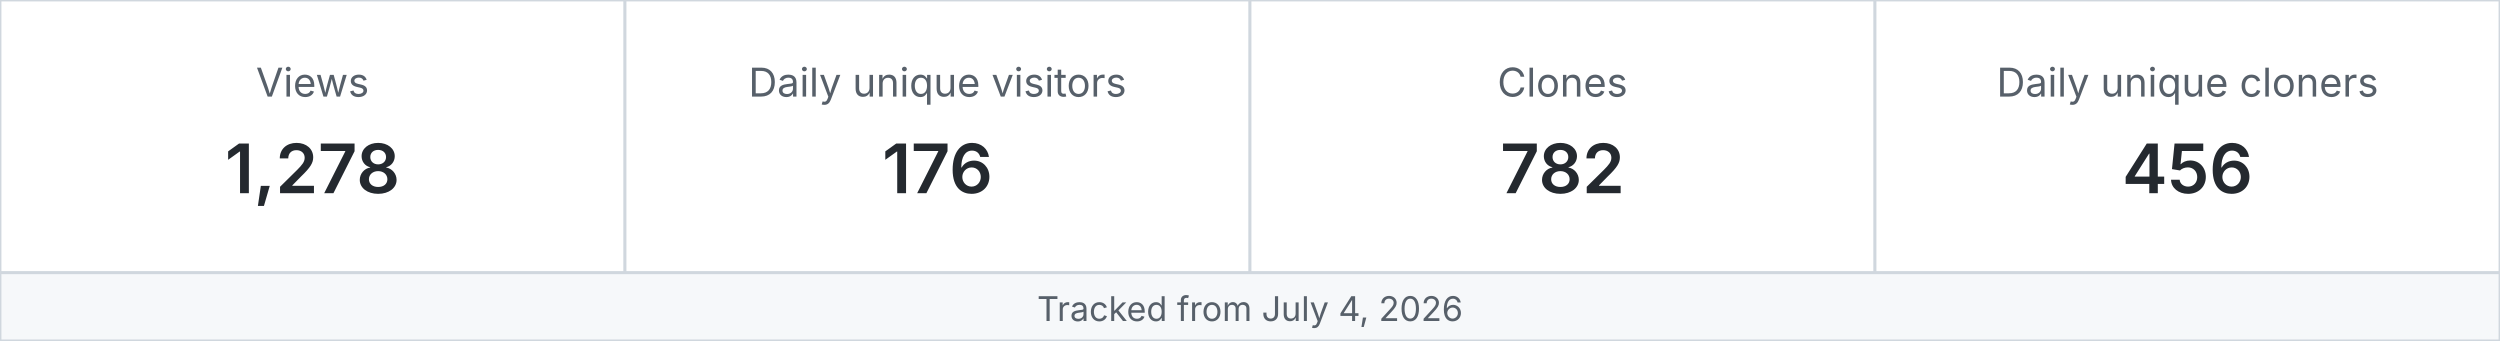
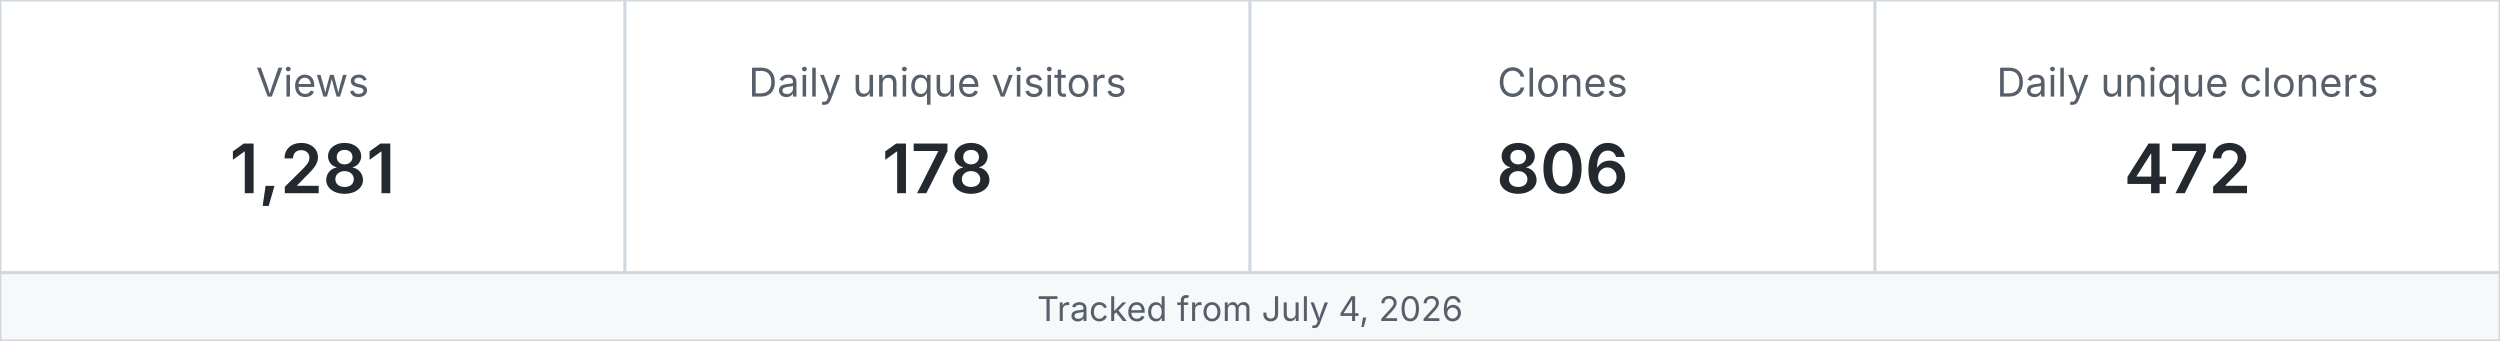
<svg xmlns="http://www.w3.org/2000/svg" width="880" height="120" viewBox="0 0 880 120" role="img" aria-label="MetaXuda repository traffic">
  <rect x="0" y="0" width="220" height="96" fill="#ffffff" stroke="#d0d7de" />
  <text x="110.0" y="34" text-anchor="middle" font-family="-apple-system,BlinkMacSystemFont,Segoe UI,sans-serif" font-size="14" fill="#57606a">Views</text>
-   <text x="110.0" y="68" text-anchor="middle" font-family="-apple-system,BlinkMacSystemFont,Segoe UI,sans-serif" font-size="24" font-weight="600" fill="#24292f">1,278</text>
+   <text x="110.0" y="68" text-anchor="middle" font-family="-apple-system,BlinkMacSystemFont,Segoe UI,sans-serif" font-size="24" font-weight="600" fill="#24292f">1,281</text>
  <rect x="220" y="0" width="220" height="96" fill="#ffffff" stroke="#d0d7de" />
  <text x="330.0" y="34" text-anchor="middle" font-family="-apple-system,BlinkMacSystemFont,Segoe UI,sans-serif" font-size="14" fill="#57606a">Daily unique visitors</text>
-   <text x="330.0" y="68" text-anchor="middle" font-family="-apple-system,BlinkMacSystemFont,Segoe UI,sans-serif" font-size="24" font-weight="600" fill="#24292f">176</text>
+   <text x="330.0" y="68" text-anchor="middle" font-family="-apple-system,BlinkMacSystemFont,Segoe UI,sans-serif" font-size="24" font-weight="600" fill="#24292f">178</text>
  <rect x="440" y="0" width="220" height="96" fill="#ffffff" stroke="#d0d7de" />
  <text x="550.0" y="34" text-anchor="middle" font-family="-apple-system,BlinkMacSystemFont,Segoe UI,sans-serif" font-size="14" fill="#57606a">Clones</text>
-   <text x="550.0" y="68" text-anchor="middle" font-family="-apple-system,BlinkMacSystemFont,Segoe UI,sans-serif" font-size="24" font-weight="600" fill="#24292f">782</text>
+   <text x="550.0" y="68" text-anchor="middle" font-family="-apple-system,BlinkMacSystemFont,Segoe UI,sans-serif" font-size="24" font-weight="600" fill="#24292f">806</text>
  <rect x="660" y="0" width="220" height="96" fill="#ffffff" stroke="#d0d7de" />
  <text x="770.0" y="34" text-anchor="middle" font-family="-apple-system,BlinkMacSystemFont,Segoe UI,sans-serif" font-size="14" fill="#57606a">Daily unique cloners</text>
-   <text x="770.0" y="68" text-anchor="middle" font-family="-apple-system,BlinkMacSystemFont,Segoe UI,sans-serif" font-size="24" font-weight="600" fill="#24292f">456</text>
+   <text x="770.0" y="68" text-anchor="middle" font-family="-apple-system,BlinkMacSystemFont,Segoe UI,sans-serif" font-size="24" font-weight="600" fill="#24292f">472</text>
  <rect x="0" y="96" width="880" height="24" fill="#f6f8fa" stroke="#d0d7de" />
  <text x="440" y="113" text-anchor="middle" font-family="-apple-system,BlinkMacSystemFont,Segoe UI,sans-serif" font-size="12" fill="#57606a">Tracked from July 4, 2026</text>
</svg>
